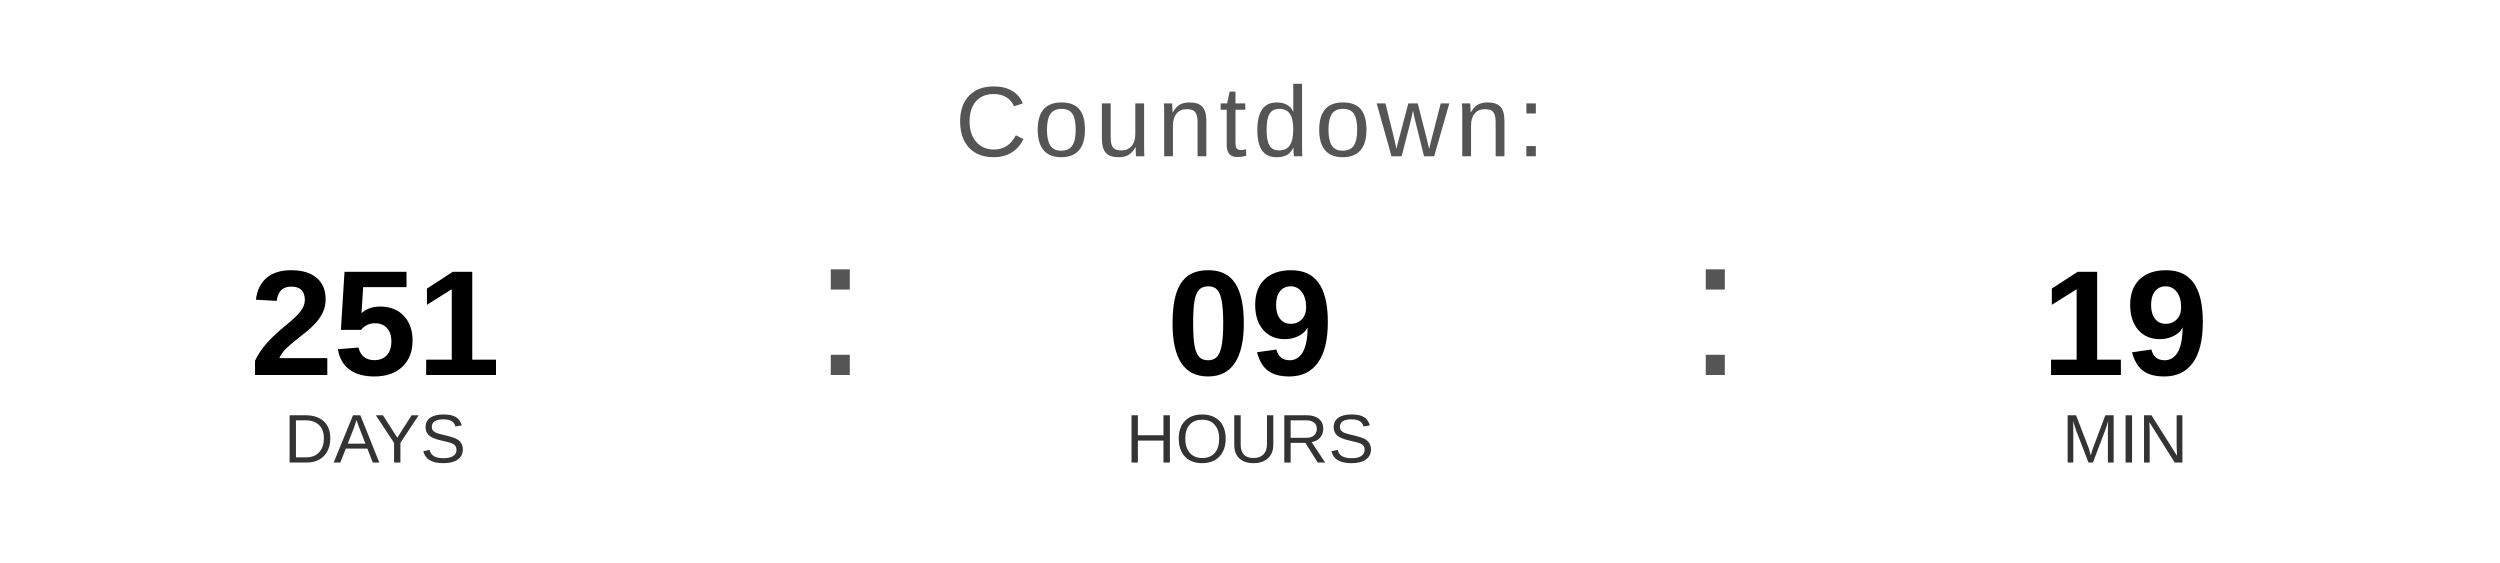
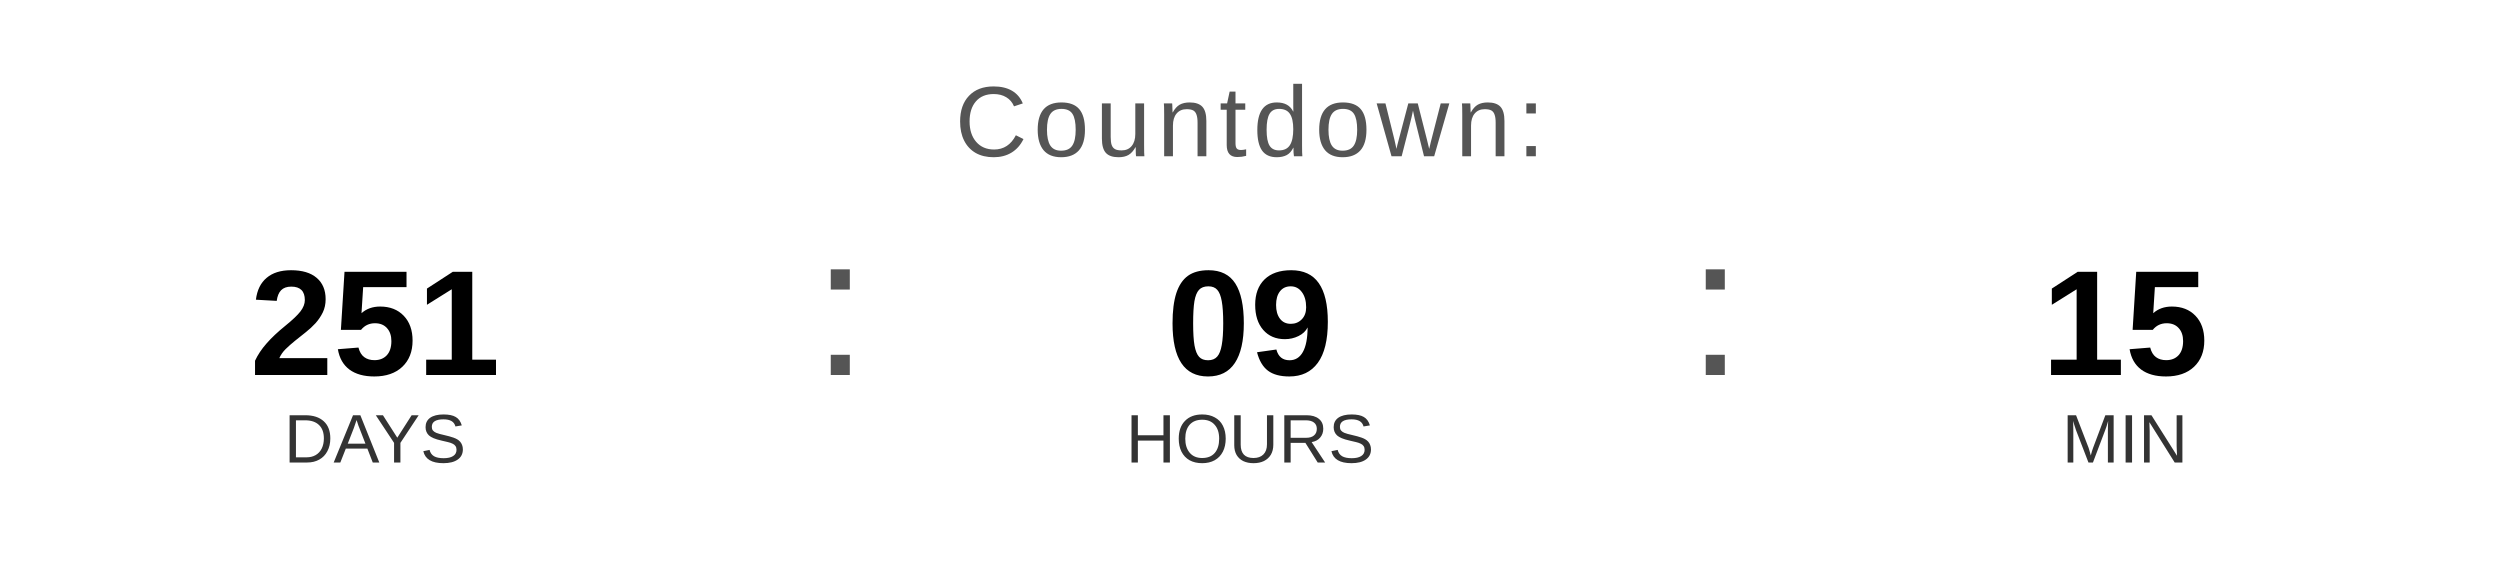
<svg xmlns="http://www.w3.org/2000/svg" width="400" height="90" viewBox="0 0 400 90">
  <text x="200" y="25" font-family="Arial, Helvetica, sans-serif" font-size="16" fill="#555555" text-anchor="middle" letter-spacing="1">
    Countdown:
  </text>
  <text x="60" y="60" font-family="Arial, Helvetica, sans-serif" font-size="24" font-weight="bold" fill="#000000" text-anchor="middle">251</text>
  <text x="60" y="74" font-family="Arial, Helvetica, sans-serif" font-size="11" fill="#333333" text-anchor="middle">DAYS</text>
  <text x="130" y="60" font-family="Arial, sans-serif" font-size="32" fill="#555555">:</text>
  <text x="200" y="60" font-family="Arial, Helvetica, sans-serif" font-size="24" font-weight="bold" fill="#000000" text-anchor="middle">09</text>
  <text x="200" y="74" font-family="Arial, Helvetica, sans-serif" font-size="11" fill="#333333" text-anchor="middle">HOURS</text>
  <text x="270" y="60" font-family="Arial, sans-serif" font-size="32" fill="#555555">:</text>
-   <text x="340" y="60" font-family="Arial, Helvetica, sans-serif" font-size="24" font-weight="bold" fill="#000000" text-anchor="middle">19</text>
+   <text x="340" y="60" font-family="Arial, Helvetica, sans-serif" font-size="24" font-weight="bold" fill="#000000" text-anchor="middle">15</text>
  <text x="340" y="74" font-family="Arial, Helvetica, sans-serif" font-size="11" fill="#333333" text-anchor="middle">MIN</text>
</svg>
